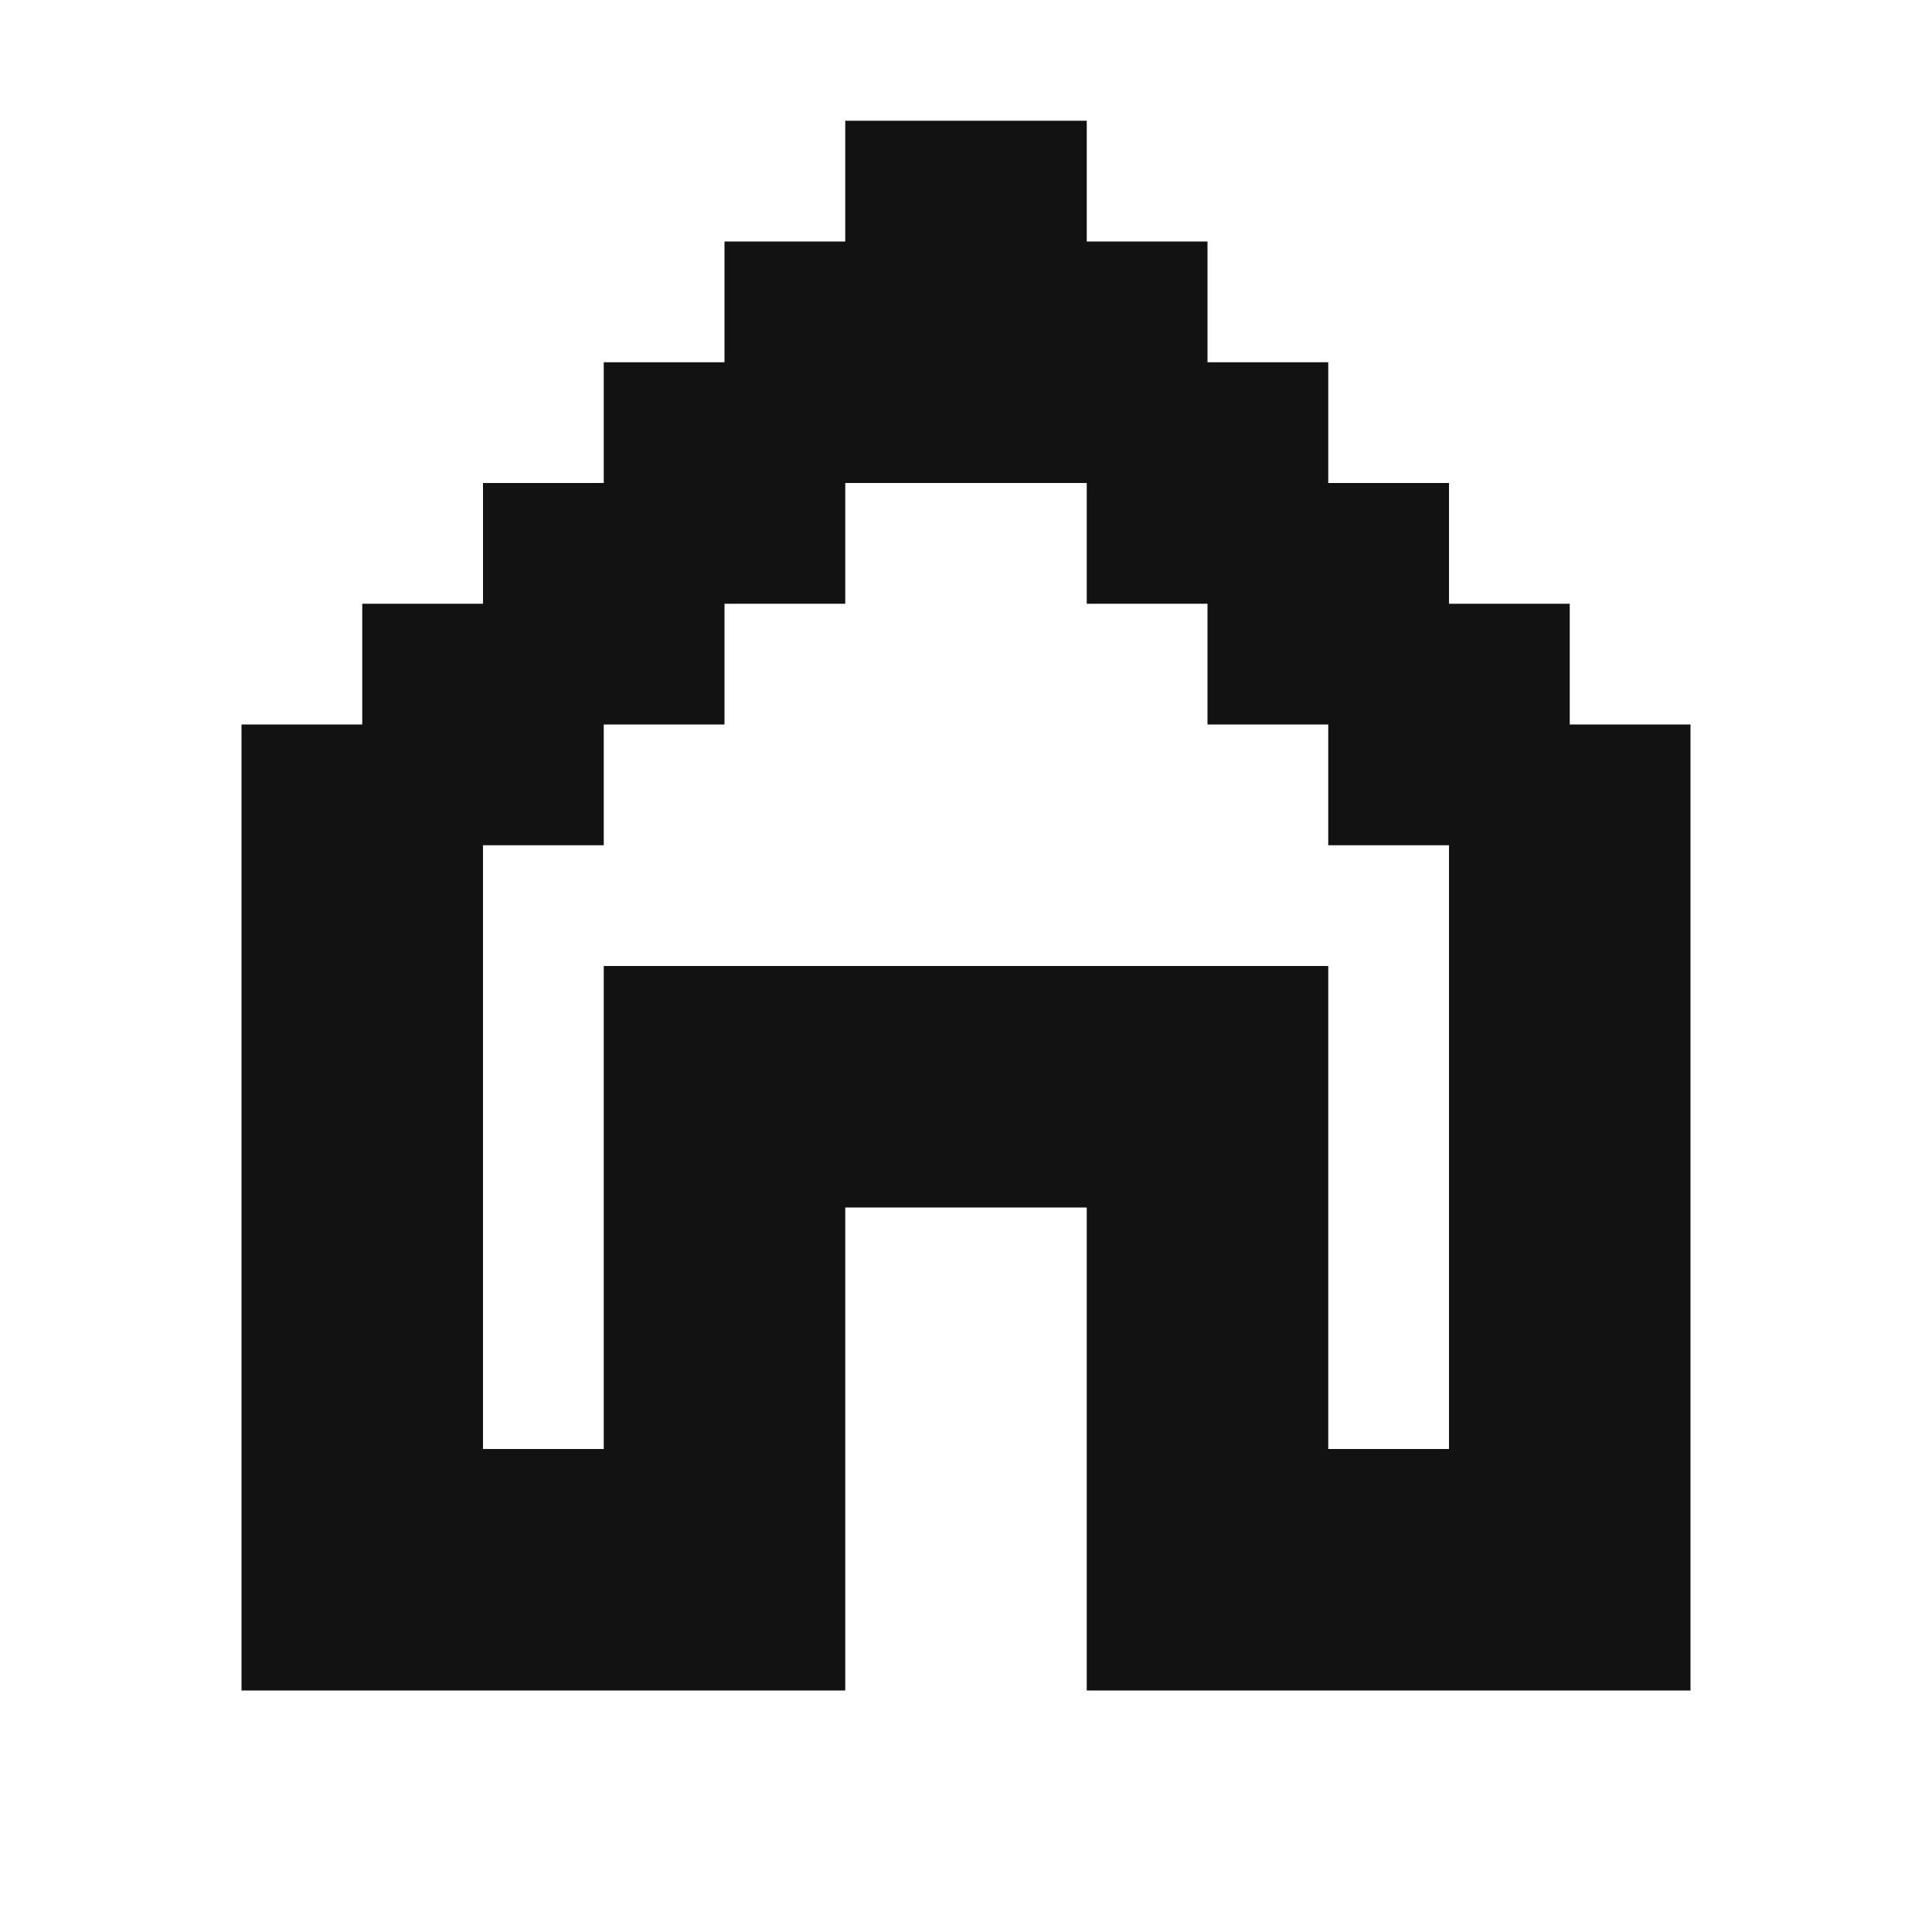
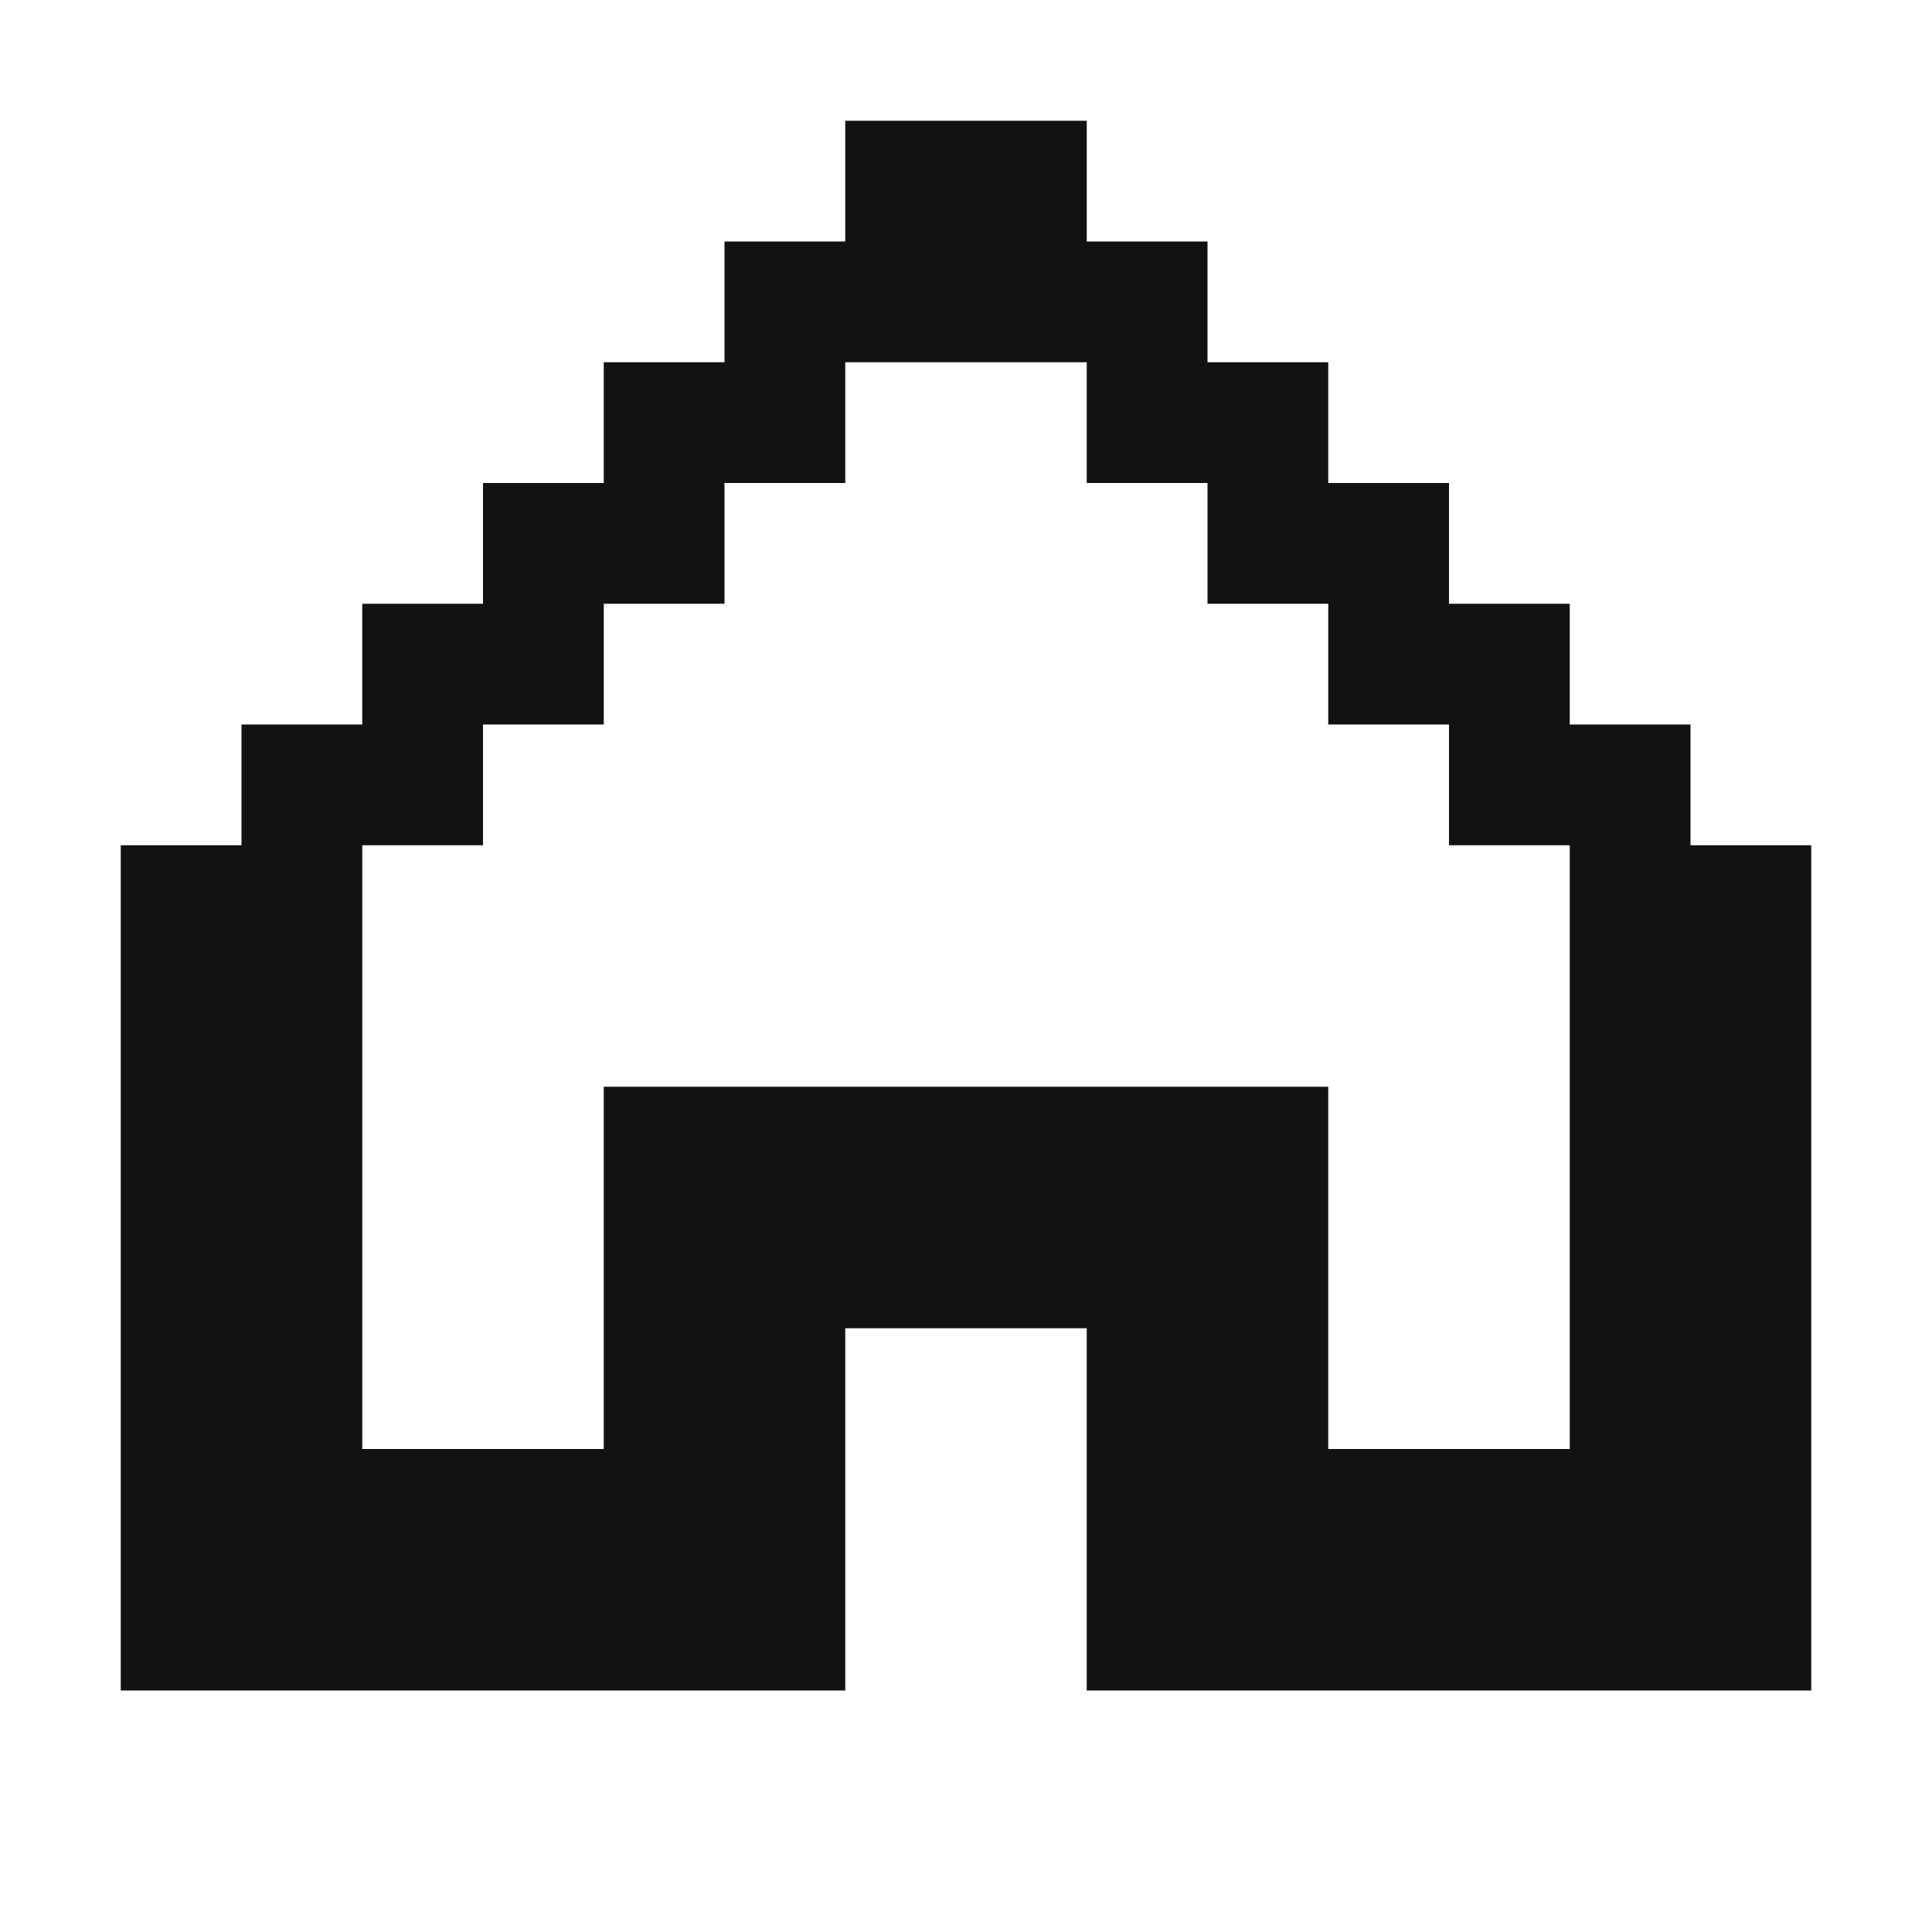
<svg xmlns="http://www.w3.org/2000/svg" width="16" height="16" viewBox="0 0 16 16">
-   <path id="ink" d="M7 1V2H6V3H5V4H4V5H3V6H2V14H7V10H9V14H14V6H13V5H12V4H11V3H10V2H9V1ZM12 12H11V8H5V12H4V7H5V6H6V5H7V4H9V5H10V6H11V7H12Z" fill="#121212" />
+   <path id="ink" d="M7 1V2H6V3H5V4H4V5H3V6H2V7H1V14H7V11H9V14H15V7H14V6H13V5H12V4H11V3H10V2H9V1ZM13 12H11V9H5V12H3V7H4V6H5V5H6V4H7V3H9V4H10V5H11V6H12V7H13Z" fill="#121212" />
</svg>
